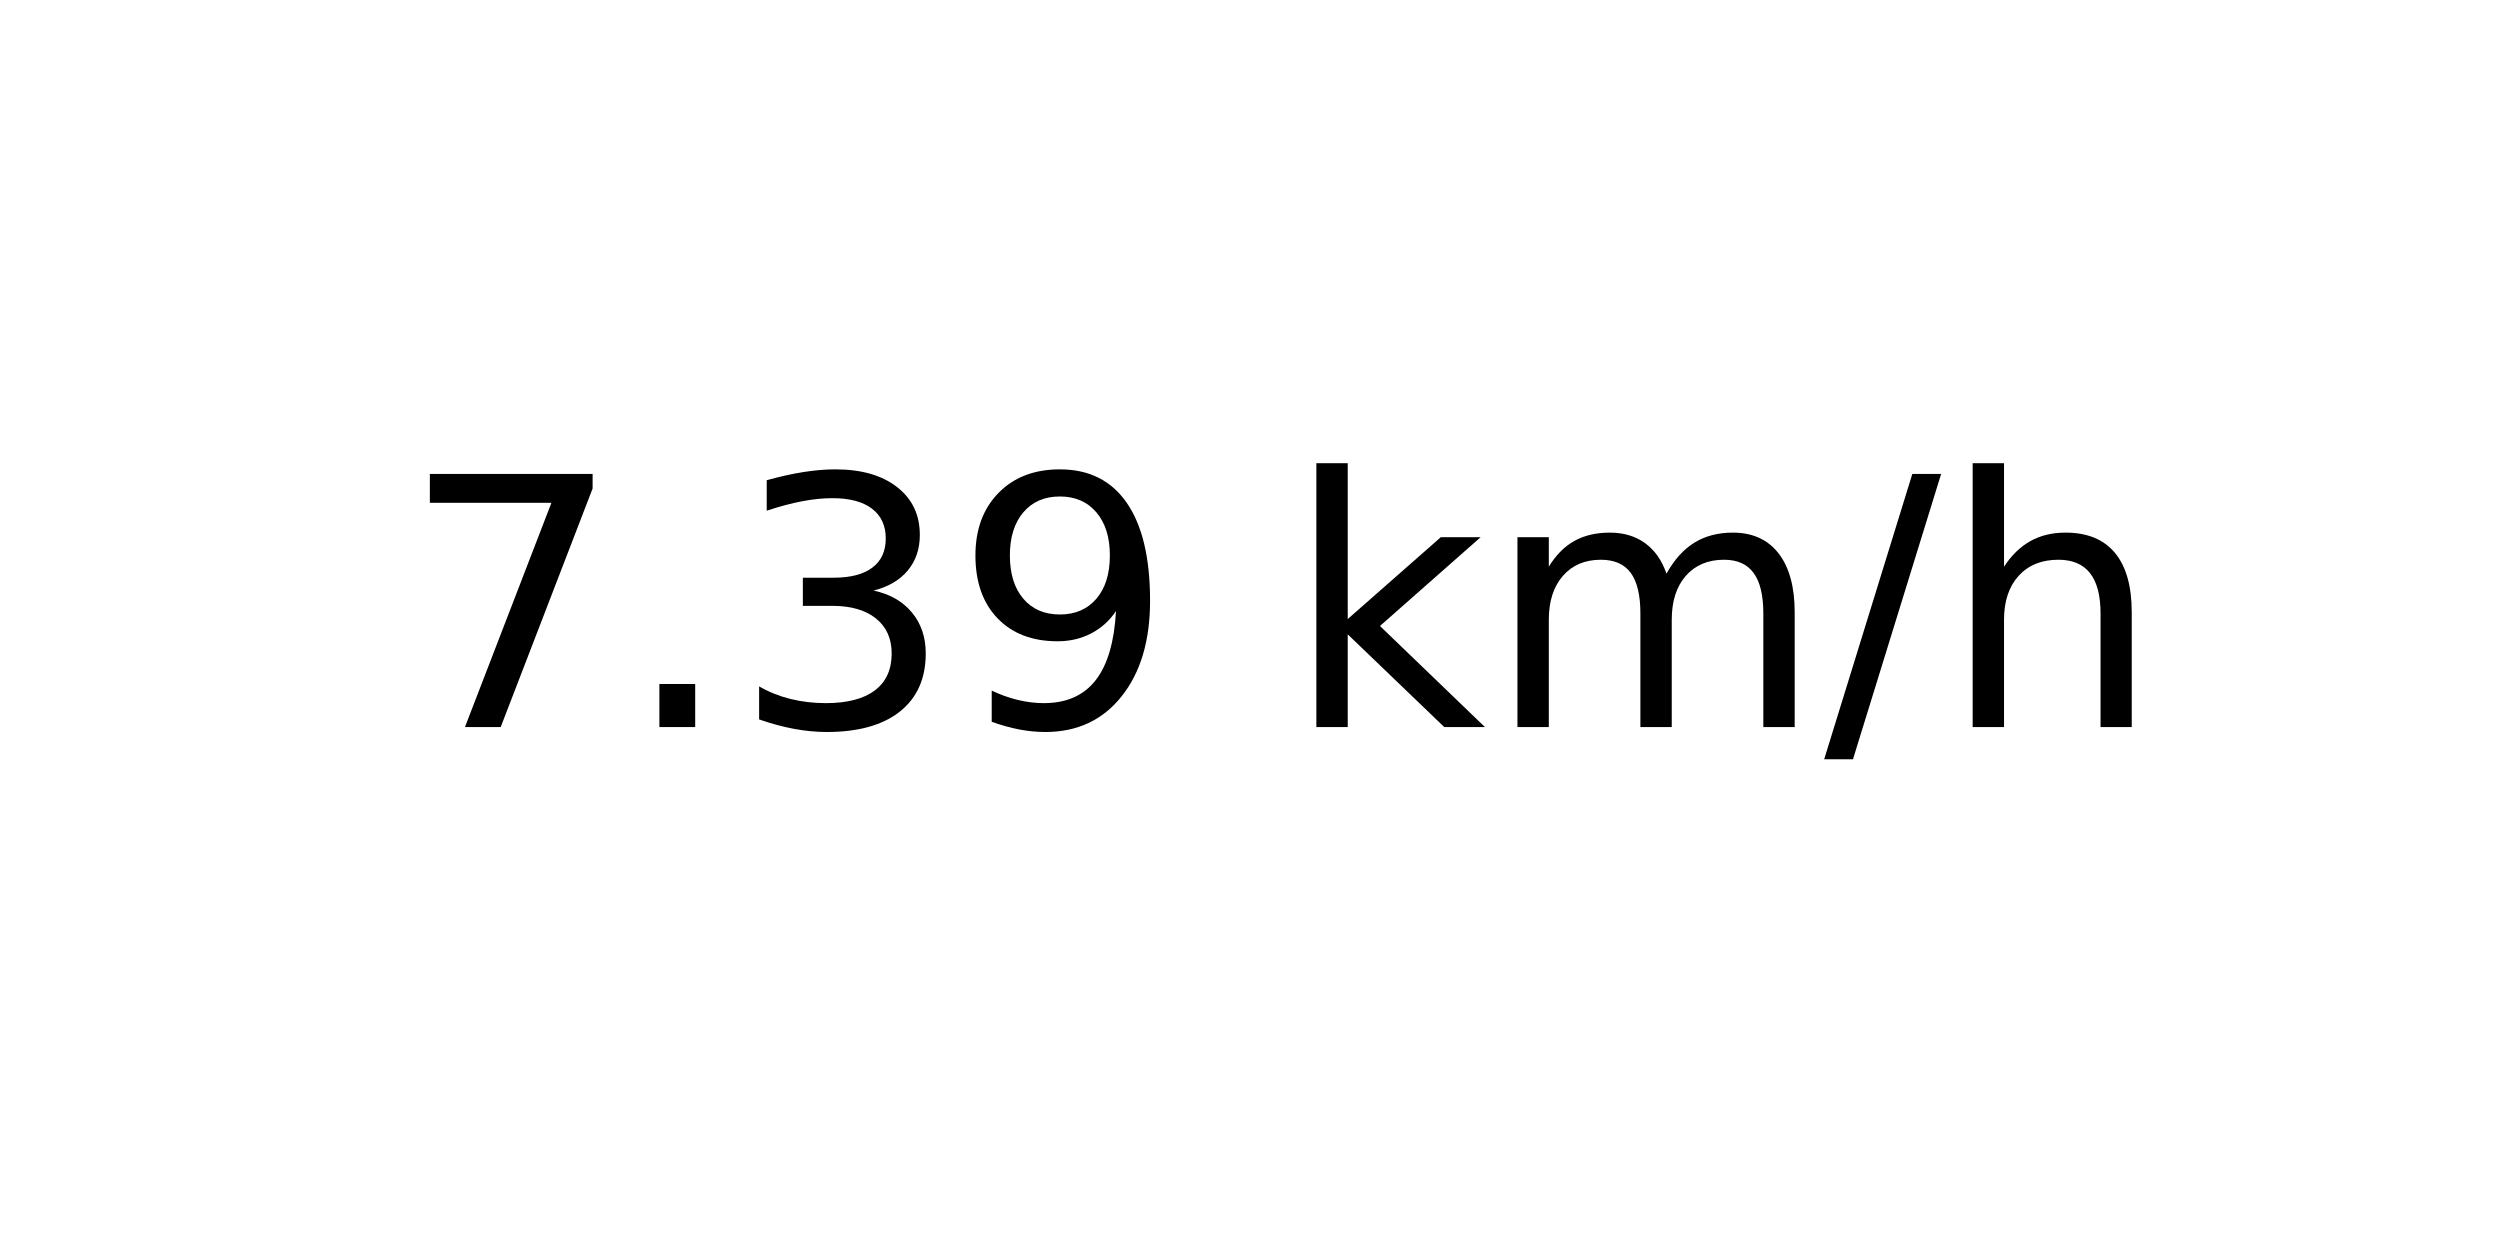
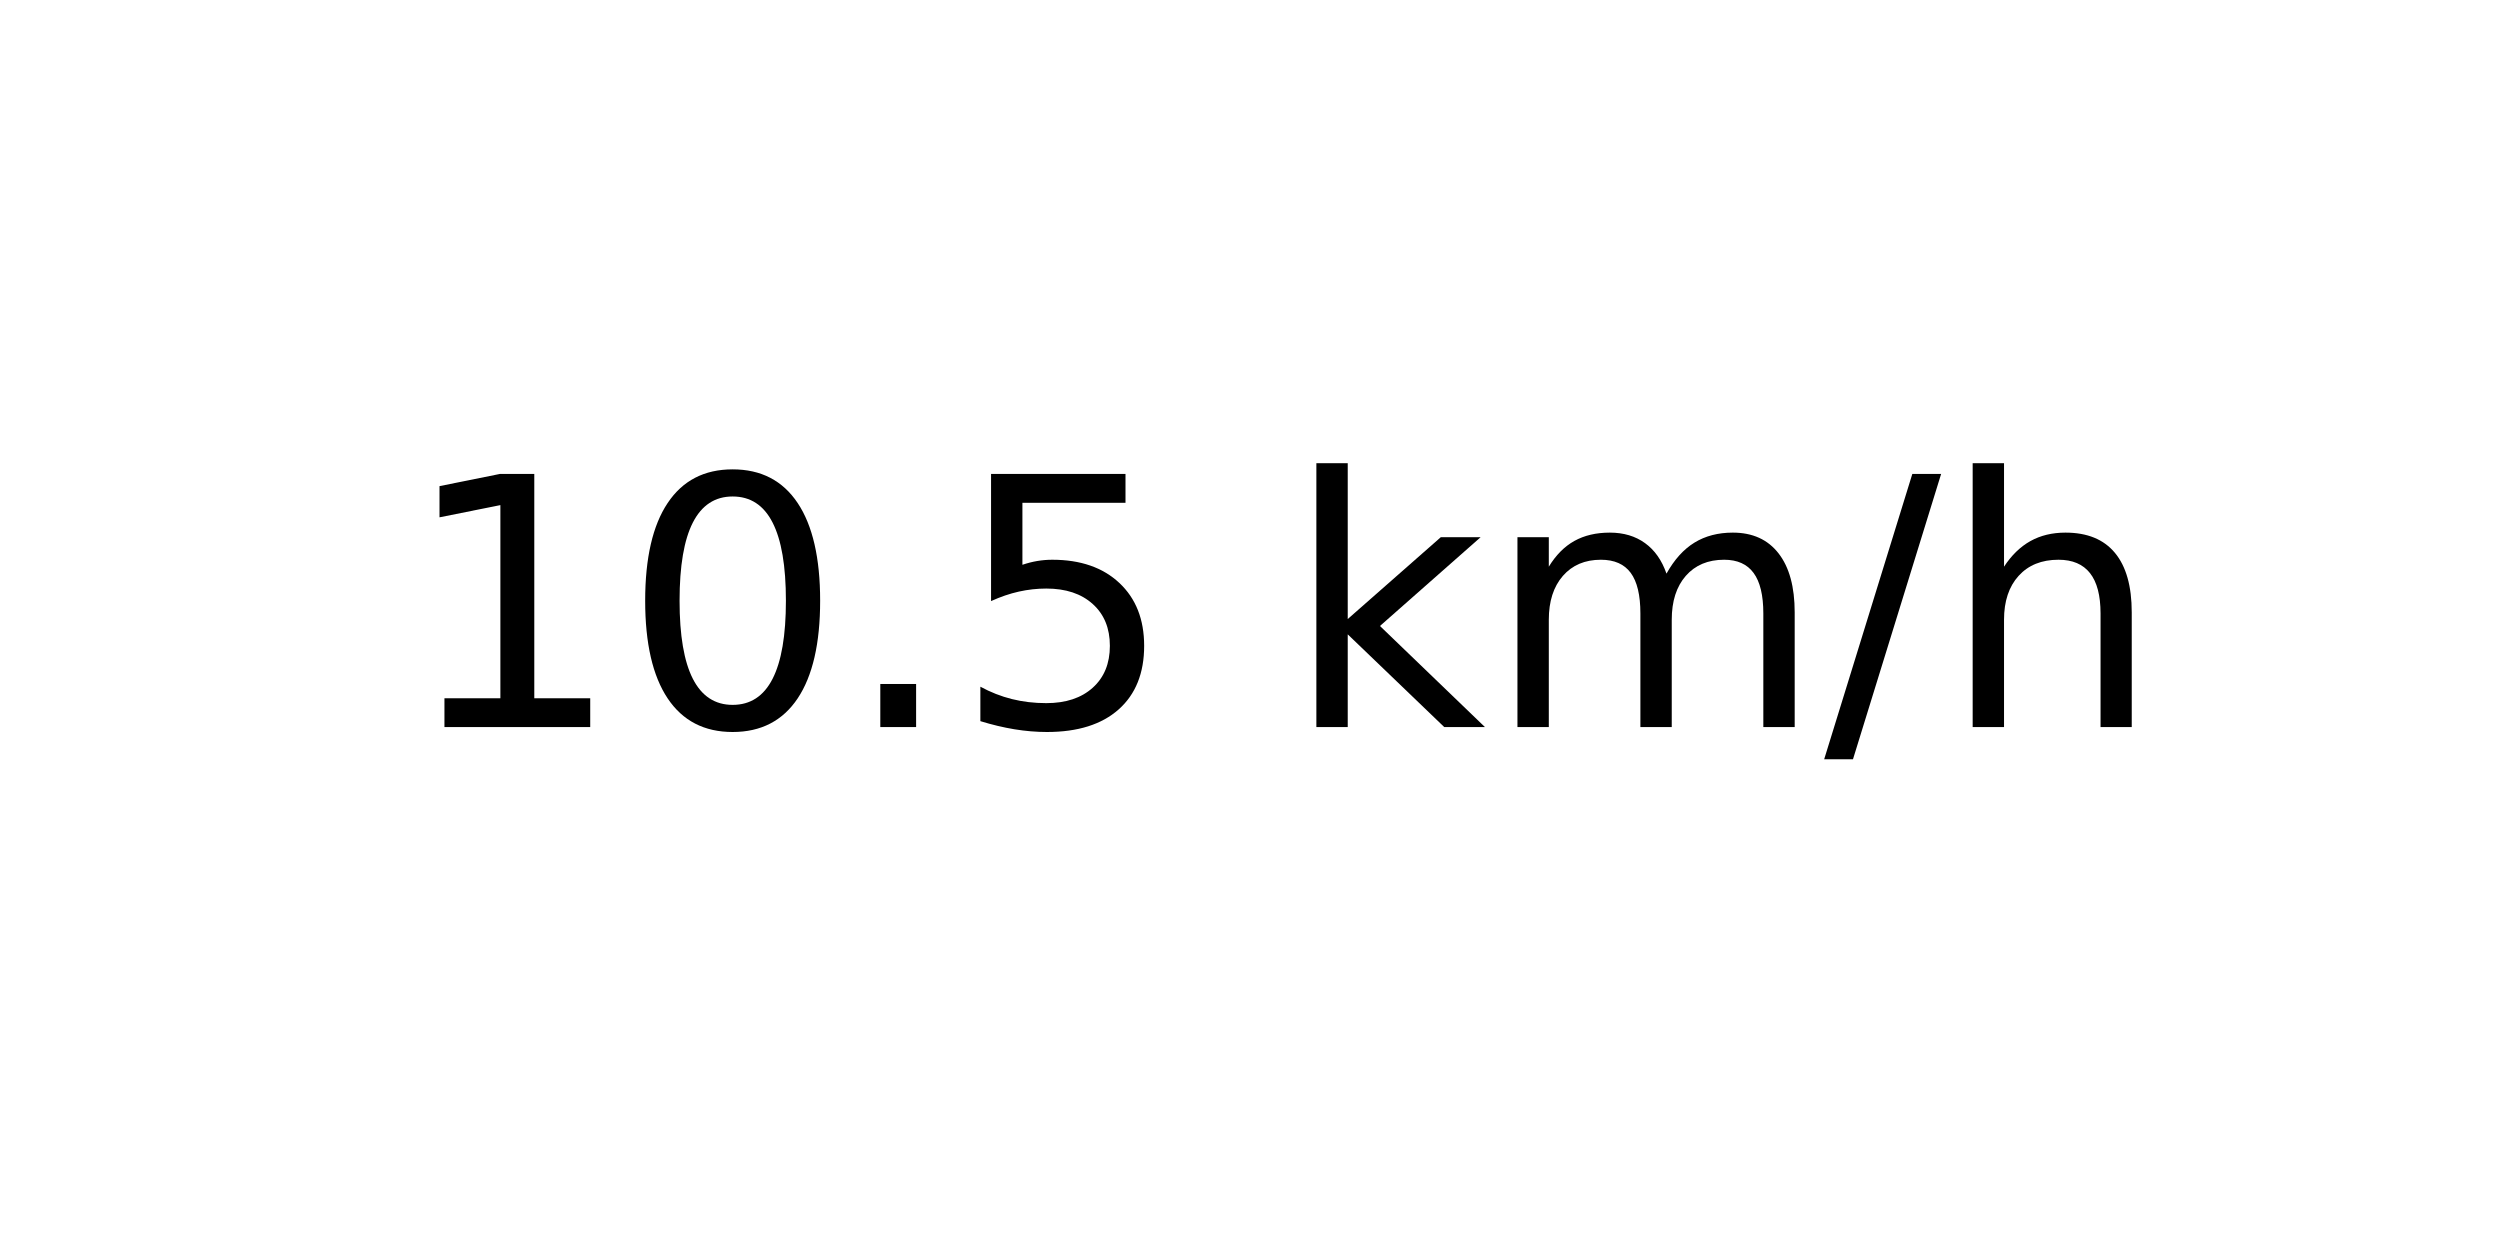
<svg xmlns="http://www.w3.org/2000/svg" xmlns:xlink="http://www.w3.org/1999/xlink" width="72pt" height="36pt" viewBox="0 0 72 36" version="1.1">
  <defs>
    <style type="text/css">*{stroke-linejoin: round; stroke-linecap: butt}</style>
  </defs>
  <g id="figure_1">
    <g id="axes_1">
      <g id="text_1">
        <g transform="translate(11.55937 20.93937) scale(0.1 -0.1)">
          <defs>
-             <path id="DejaVuSans-37" d="M 525 4666  L 3525 4666  L 3525 4397  L 1831 0  L 1172 0  L 2766 4134  L 525 4134  L 525 4666  z " transform="scale(0.015625)" />
+             <path id="DejaVuSans-31" d="M 794 531  L 1825 531  L 1825 4091  L 703 3866  L 703 4441  L 1819 4666  L 2450 4666  L 2450 531  L 3481 531  L 3481 0  L 794 0  L 794 531  z " transform="scale(0.015625)" />
+             <path id="DejaVuSans-30" d="M 2034 4250  Q 1547 4250 1301 3770  Q 1056 3291 1056 2328  Q 1056 1369 1301 889  Q 1547 409 2034 409  Q 2525 409 2770 889  Q 3016 1369 3016 2328  Q 3016 3291 2770 3770  Q 2525 4250 2034 4250  z M 2034 4750  Q 2819 4750 3233 4129  Q 3647 3509 3647 2328  Q 3647 1150 3233 529  Q 2819 -91 2034 -91  Q 1250 -91 836 529  Q 422 1150 422 2328  Q 422 3509 836 4129  Q 1250 4750 2034 4750  z " transform="scale(0.015625)" />
            <path id="DejaVuSans-2e" d="M 684 794  L 1344 794  L 1344 0  L 684 0  L 684 794  z " transform="scale(0.015625)" />
-             <path id="DejaVuSans-33" d="M 2597 2516  Q 3050 2419 3304 2112  Q 3559 1806 3559 1356  Q 3559 666 3084 287  Q 2609 -91 1734 -91  Q 1441 -91 1130 -33  Q 819 25 488 141  L 488 750  Q 750 597 1062 519  Q 1375 441 1716 441  Q 2309 441 2620 675  Q 2931 909 2931 1356  Q 2931 1769 2642 2001  Q 2353 2234 1838 2234  L 1294 2234  L 1294 2753  L 1863 2753  Q 2328 2753 2575 2939  Q 2822 3125 2822 3475  Q 2822 3834 2567 4026  Q 2313 4219 1838 4219  Q 1578 4219 1281 4162  Q 984 4106 628 3988  L 628 4550  Q 988 4650 1302 4700  Q 1616 4750 1894 4750  Q 2613 4750 3031 4423  Q 3450 4097 3450 3541  Q 3450 3153 3228 2886  Q 3006 2619 2597 2516  z " transform="scale(0.015625)" />
-             <path id="DejaVuSans-39" d="M 703 97  L 703 672  Q 941 559 1184 500  Q 1428 441 1663 441  Q 2288 441 2617 861  Q 2947 1281 2994 2138  Q 2813 1869 2534 1725  Q 2256 1581 1919 1581  Q 1219 1581 811 2004  Q 403 2428 403 3163  Q 403 3881 828 4315  Q 1253 4750 1959 4750  Q 2769 4750 3195 4129  Q 3622 3509 3622 2328  Q 3622 1225 3098 567  Q 2575 -91 1691 -91  Q 1453 -91 1209 -44  Q 966 3 703 97  z M 1959 2075  Q 2384 2075 2632 2365  Q 2881 2656 2881 3163  Q 2881 3666 2632 3958  Q 2384 4250 1959 4250  Q 1534 4250 1286 3958  Q 1038 3666 1038 3163  Q 1038 2656 1286 2365  Q 1534 2075 1959 2075  z " transform="scale(0.015625)" />
+             <path id="DejaVuSans-35" d="M 691 4666  L 3169 4666  L 3169 4134  L 1269 4134  L 1269 2991  Q 1406 3038 1543 3061  Q 1681 3084 1819 3084  Q 2600 3084 3056 2656  Q 3513 2228 3513 1497  Q 3513 744 3044 326  Q 2575 -91 1722 -91  Q 1428 -91 1123 -41  Q 819 9 494 109  L 494 744  Q 775 591 1075 516  Q 1375 441 1709 441  Q 2250 441 2565 725  Q 2881 1009 2881 1497  Q 2881 1984 2565 2268  Q 2250 2553 1709 2553  Q 1456 2553 1204 2497  Q 953 2441 691 2322  L 691 4666  z " transform="scale(0.015625)" />
            <path id="DejaVuSans-20" transform="scale(0.015625)" />
            <path id="DejaVuSans-6b" d="M 581 4863  L 1159 4863  L 1159 1991  L 2875 3500  L 3609 3500  L 1753 1863  L 3688 0  L 2938 0  L 1159 1709  L 1159 0  L 581 0  L 581 4863  z " transform="scale(0.015625)" />
            <path id="DejaVuSans-6d" d="M 3328 2828  Q 3544 3216 3844 3400  Q 4144 3584 4550 3584  Q 5097 3584 5394 3201  Q 5691 2819 5691 2113  L 5691 0  L 5113 0  L 5113 2094  Q 5113 2597 4934 2840  Q 4756 3084 4391 3084  Q 3944 3084 3684 2787  Q 3425 2491 3425 1978  L 3425 0  L 2847 0  L 2847 2094  Q 2847 2600 2669 2842  Q 2491 3084 2119 3084  Q 1678 3084 1418 2786  Q 1159 2488 1159 1978  L 1159 0  L 581 0  L 581 3500  L 1159 3500  L 1159 2956  Q 1356 3278 1631 3431  Q 1906 3584 2284 3584  Q 2666 3584 2933 3390  Q 3200 3197 3328 2828  z " transform="scale(0.015625)" />
            <path id="DejaVuSans-2f" d="M 1625 4666  L 2156 4666  L 531 -594  L 0 -594  L 1625 4666  z " transform="scale(0.015625)" />
            <path id="DejaVuSans-68" d="M 3513 2113  L 3513 0  L 2938 0  L 2938 2094  Q 2938 2591 2744 2837  Q 2550 3084 2163 3084  Q 1697 3084 1428 2787  Q 1159 2491 1159 1978  L 1159 0  L 581 0  L 581 4863  L 1159 4863  L 1159 2956  Q 1366 3272 1645 3428  Q 1925 3584 2291 3584  Q 2894 3584 3203 3211  Q 3513 2838 3513 2113  z " transform="scale(0.015625)" />
          </defs>
-           <use xlink:href="#DejaVuSans-37" />
-           <use xlink:href="#DejaVuSans-2e" x="63.623" />
-           <use xlink:href="#DejaVuSans-33" x="95.41" />
-           <use xlink:href="#DejaVuSans-39" x="159.033" />
+           <use xlink:href="#DejaVuSans-31" />
+           <use xlink:href="#DejaVuSans-30" x="63.623" />
+           <use xlink:href="#DejaVuSans-2e" x="127.246" />
+           <use xlink:href="#DejaVuSans-35" x="159.033" />
          <use xlink:href="#DejaVuSans-20" x="222.656" />
          <use xlink:href="#DejaVuSans-6b" x="254.443" />
          <use xlink:href="#DejaVuSans-6d" x="312.354" />
          <use xlink:href="#DejaVuSans-2f" x="409.766" />
          <use xlink:href="#DejaVuSans-68" x="443.457" />
        </g>
      </g>
    </g>
  </g>
</svg>
